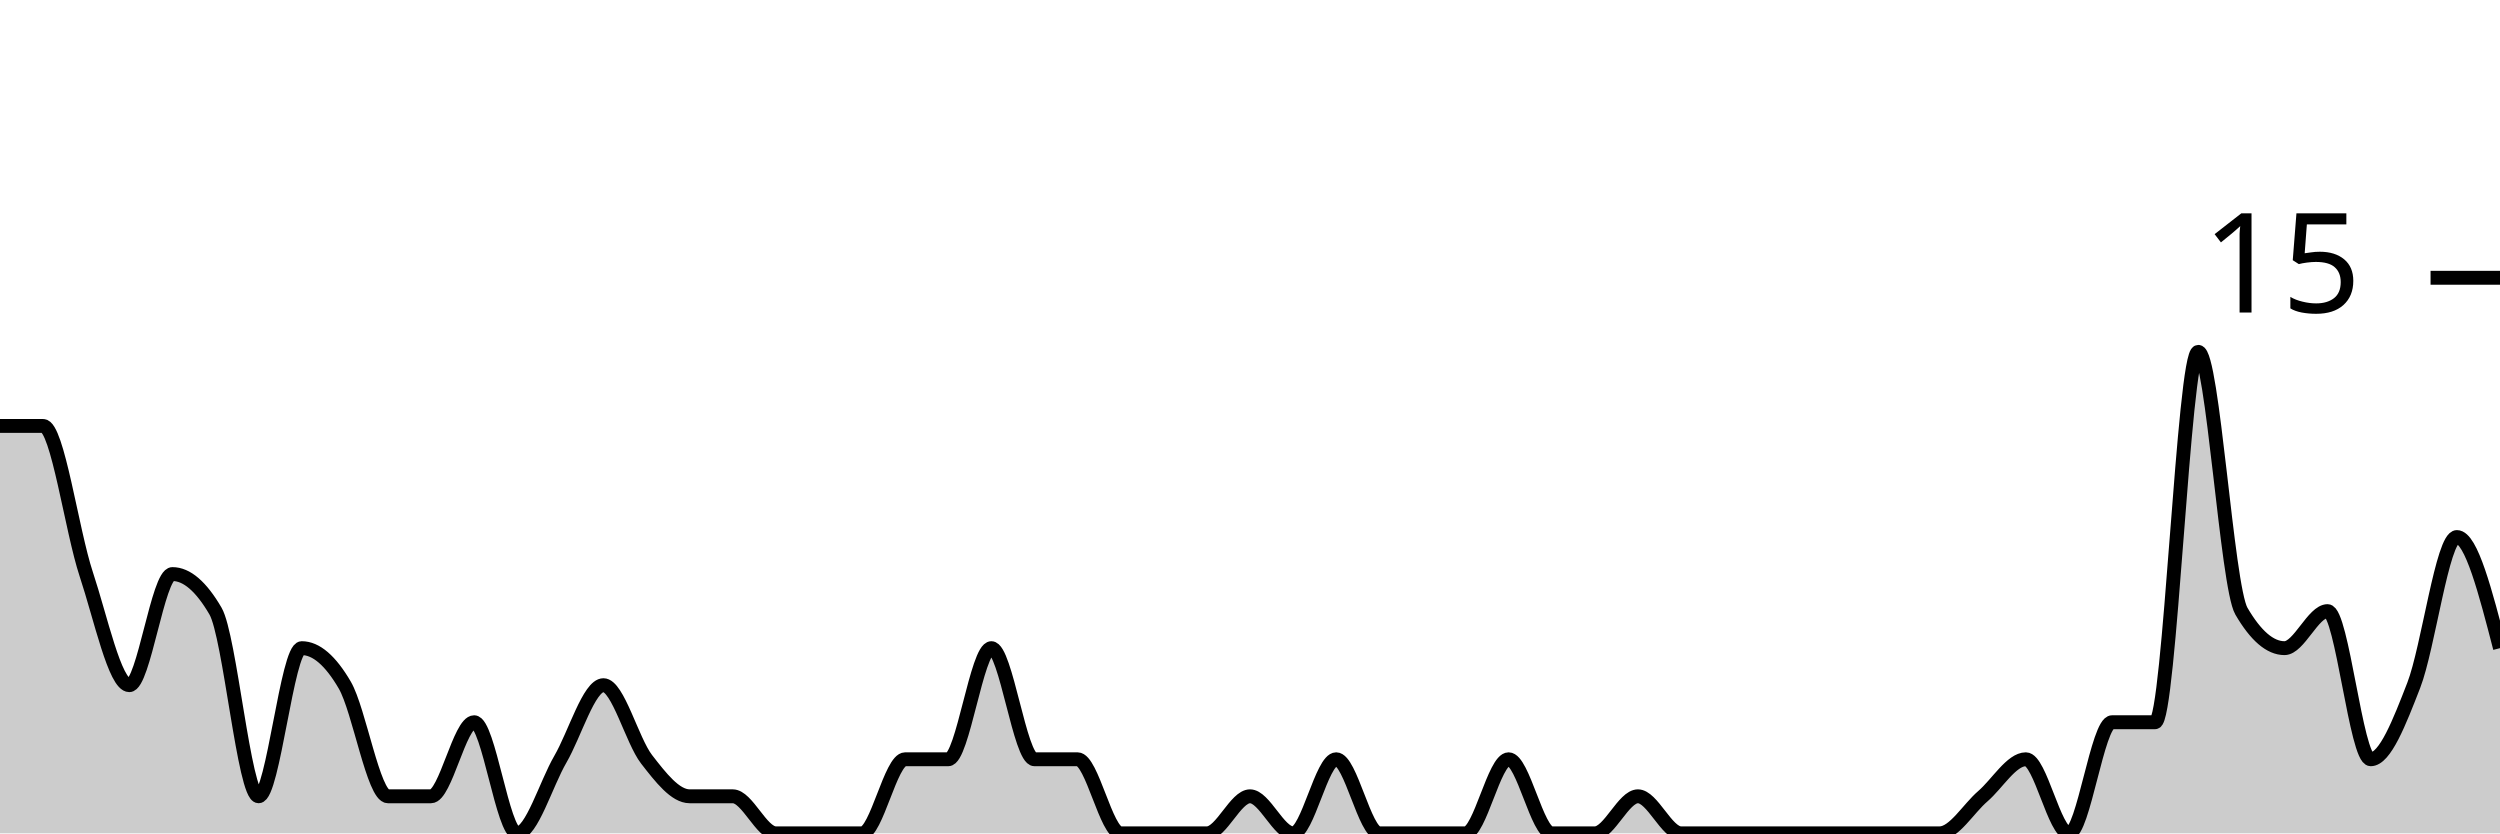
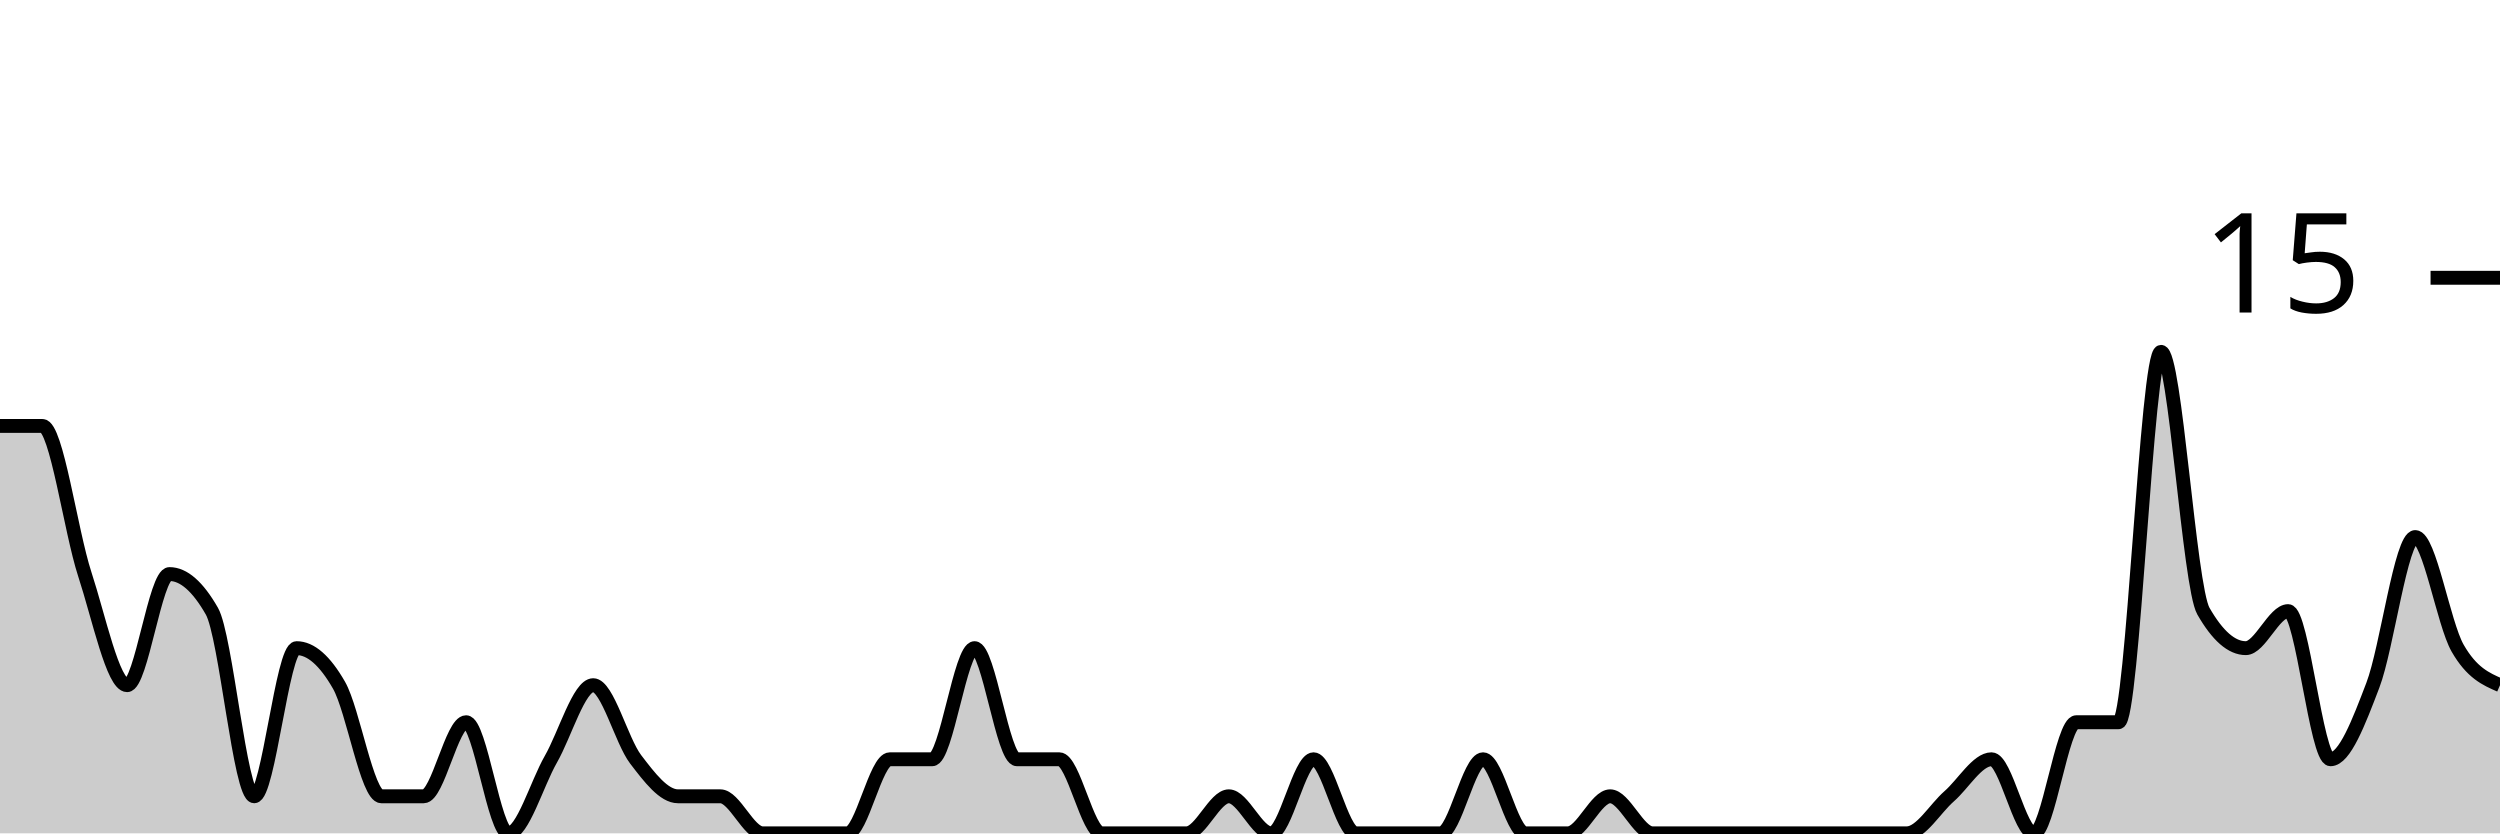
<svg xmlns="http://www.w3.org/2000/svg" viewBox="0 0 180 60">
  <g transform="translate(0,20)">
-     <path class="area" fill="rgba(0, 0, 0, 0.2)" d="M0,10.667C1.034,10.667,2.069,10.667,3.103,10.667C4.138,10.667,5.172,18.222,6.207,21.333C7.241,24.444,8.276,29.333,9.31,29.333C10.345,29.333,11.379,21.333,12.414,21.333C13.448,21.333,14.483,22.222,15.517,24C16.552,25.778,17.586,37.333,18.621,37.333C19.655,37.333,20.69,26.667,21.724,26.667C22.759,26.667,23.793,27.556,24.828,29.333C25.862,31.111,26.897,37.333,27.931,37.333C28.966,37.333,30,37.333,31.034,37.333C32.069,37.333,33.103,32,34.138,32C35.172,32,36.207,40,37.241,40C38.276,40,39.31,36.444,40.345,34.667C41.379,32.889,42.414,29.333,43.448,29.333C44.483,29.333,45.517,33.333,46.552,34.667C47.586,36,48.621,37.333,49.655,37.333C50.69,37.333,51.724,37.333,52.759,37.333C53.793,37.333,54.828,40,55.862,40C56.897,40,57.931,40,58.966,40C60,40,61.034,40,62.069,40C63.103,40,64.138,34.667,65.172,34.667C66.207,34.667,67.241,34.667,68.276,34.667C69.31,34.667,70.345,26.667,71.379,26.667C72.414,26.667,73.448,34.667,74.483,34.667C75.517,34.667,76.552,34.667,77.586,34.667C78.621,34.667,79.655,40,80.69,40C81.724,40,82.759,40,83.793,40C84.828,40,85.862,40,86.897,40C87.931,40,88.966,37.333,90,37.333C91.034,37.333,92.069,40,93.103,40C94.138,40,95.172,34.667,96.207,34.667C97.241,34.667,98.276,40,99.31,40C100.345,40,101.379,40,102.414,40C103.448,40,104.483,40,105.517,40C106.552,40,107.586,34.667,108.621,34.667C109.655,34.667,110.69,40,111.724,40C112.759,40,113.793,40,114.828,40C115.862,40,116.897,37.333,117.931,37.333C118.966,37.333,120,40,121.034,40C122.069,40,123.103,40,124.138,40C125.172,40,126.207,40,127.241,40C128.276,40,129.31,40,130.345,40C131.379,40,132.414,40,133.448,40C134.483,40,135.517,40,136.552,40C137.586,40,138.621,40,139.655,40C140.69,40,141.724,38.222,142.759,37.333C143.793,36.444,144.828,34.667,145.862,34.667C146.897,34.667,147.931,40,148.966,40C150,40,151.034,32,152.069,32C153.103,32,154.138,32,155.172,32C156.207,32,157.241,5.333,158.276,5.333C159.31,5.333,160.345,22.222,161.379,24C162.414,25.778,163.448,26.667,164.483,26.667C165.517,26.667,166.552,24,167.586,24C168.621,24,169.655,34.667,170.69,34.667C171.724,34.667,172.759,32,173.793,29.333C174.828,26.667,175.862,18.667,176.897,18.667C177.931,18.667,178.966,22.667,180,26.667L180,40C178.966,40,177.931,40,176.897,40C175.862,40,174.828,40,173.793,40C172.759,40,171.724,40,170.69,40C169.655,40,168.621,40,167.586,40C166.552,40,165.517,40,164.483,40C163.448,40,162.414,40,161.379,40C160.345,40,159.31,40,158.276,40C157.241,40,156.207,40,155.172,40C154.138,40,153.103,40,152.069,40C151.034,40,150,40,148.966,40C147.931,40,146.897,40,145.862,40C144.828,40,143.793,40,142.759,40C141.724,40,140.69,40,139.655,40C138.621,40,137.586,40,136.552,40C135.517,40,134.483,40,133.448,40C132.414,40,131.379,40,130.345,40C129.31,40,128.276,40,127.241,40C126.207,40,125.172,40,124.138,40C123.103,40,122.069,40,121.034,40C120,40,118.966,40,117.931,40C116.897,40,115.862,40,114.828,40C113.793,40,112.759,40,111.724,40C110.69,40,109.655,40,108.621,40C107.586,40,106.552,40,105.517,40C104.483,40,103.448,40,102.414,40C101.379,40,100.345,40,99.31,40C98.276,40,97.241,40,96.207,40C95.172,40,94.138,40,93.103,40C92.069,40,91.034,40,90,40C88.966,40,87.931,40,86.897,40C85.862,40,84.828,40,83.793,40C82.759,40,81.724,40,80.69,40C79.655,40,78.621,40,77.586,40C76.552,40,75.517,40,74.483,40C73.448,40,72.414,40,71.379,40C70.345,40,69.31,40,68.276,40C67.241,40,66.207,40,65.172,40C64.138,40,63.103,40,62.069,40C61.034,40,60,40,58.966,40C57.931,40,56.897,40,55.862,40C54.828,40,53.793,40,52.759,40C51.724,40,50.69,40,49.655,40C48.621,40,47.586,40,46.552,40C45.517,40,44.483,40,43.448,40C42.414,40,41.379,40,40.345,40C39.31,40,38.276,40,37.241,40C36.207,40,35.172,40,34.138,40C33.103,40,32.069,40,31.034,40C30,40,28.966,40,27.931,40C26.897,40,25.862,40,24.828,40C23.793,40,22.759,40,21.724,40C20.69,40,19.655,40,18.621,40C17.586,40,16.552,40,15.517,40C14.483,40,13.448,40,12.414,40C11.379,40,10.345,40,9.31,40C8.276,40,7.241,40,6.207,40C5.172,40,4.138,40,3.103,40C2.069,40,1.034,40,0,40Z" />
-     <path class="line" stroke="black" fill="none" d="M0,10.667C1.034,10.667,2.069,10.667,3.103,10.667C4.138,10.667,5.172,18.222,6.207,21.333C7.241,24.444,8.276,29.333,9.31,29.333C10.345,29.333,11.379,21.333,12.414,21.333C13.448,21.333,14.483,22.222,15.517,24C16.552,25.778,17.586,37.333,18.621,37.333C19.655,37.333,20.69,26.667,21.724,26.667C22.759,26.667,23.793,27.556,24.828,29.333C25.862,31.111,26.897,37.333,27.931,37.333C28.966,37.333,30,37.333,31.034,37.333C32.069,37.333,33.103,32,34.138,32C35.172,32,36.207,40,37.241,40C38.276,40,39.31,36.444,40.345,34.667C41.379,32.889,42.414,29.333,43.448,29.333C44.483,29.333,45.517,33.333,46.552,34.667C47.586,36,48.621,37.333,49.655,37.333C50.69,37.333,51.724,37.333,52.759,37.333C53.793,37.333,54.828,40,55.862,40C56.897,40,57.931,40,58.966,40C60,40,61.034,40,62.069,40C63.103,40,64.138,34.667,65.172,34.667C66.207,34.667,67.241,34.667,68.276,34.667C69.31,34.667,70.345,26.667,71.379,26.667C72.414,26.667,73.448,34.667,74.483,34.667C75.517,34.667,76.552,34.667,77.586,34.667C78.621,34.667,79.655,40,80.69,40C81.724,40,82.759,40,83.793,40C84.828,40,85.862,40,86.897,40C87.931,40,88.966,37.333,90,37.333C91.034,37.333,92.069,40,93.103,40C94.138,40,95.172,34.667,96.207,34.667C97.241,34.667,98.276,40,99.31,40C100.345,40,101.379,40,102.414,40C103.448,40,104.483,40,105.517,40C106.552,40,107.586,34.667,108.621,34.667C109.655,34.667,110.69,40,111.724,40C112.759,40,113.793,40,114.828,40C115.862,40,116.897,37.333,117.931,37.333C118.966,37.333,120,40,121.034,40C122.069,40,123.103,40,124.138,40C125.172,40,126.207,40,127.241,40C128.276,40,129.31,40,130.345,40C131.379,40,132.414,40,133.448,40C134.483,40,135.517,40,136.552,40C137.586,40,138.621,40,139.655,40C140.69,40,141.724,38.222,142.759,37.333C143.793,36.444,144.828,34.667,145.862,34.667C146.897,34.667,147.931,40,148.966,40C150,40,151.034,32,152.069,32C153.103,32,154.138,32,155.172,32C156.207,32,157.241,5.333,158.276,5.333C159.31,5.333,160.345,22.222,161.379,24C162.414,25.778,163.448,26.667,164.483,26.667C165.517,26.667,166.552,24,167.586,24C168.621,24,169.655,34.667,170.69,34.667C171.724,34.667,172.759,32,173.793,29.333C174.828,26.667,175.862,18.667,176.897,18.667C177.931,18.667,178.966,22.667,180,26.667" />
+     <path class="area" fill="rgba(0, 0, 0, 0.2)" d="M0,10.667C1.017,10.667,2.034,10.667,3.051,10.667C4.068,10.667,5.085,18.222,6.102,21.333C7.119,24.444,8.136,29.333,9.153,29.333C10.169,29.333,11.186,21.333,12.203,21.333C13.22,21.333,14.237,22.222,15.254,24C16.271,25.778,17.288,37.333,18.305,37.333C19.322,37.333,20.339,26.667,21.356,26.667C22.373,26.667,23.39,27.556,24.407,29.333C25.424,31.111,26.441,37.333,27.458,37.333C28.475,37.333,29.492,37.333,30.508,37.333C31.525,37.333,32.542,32,33.559,32C34.576,32,35.593,40,36.61,40C37.627,40,38.644,36.444,39.661,34.667C40.678,32.889,41.695,29.333,42.712,29.333C43.729,29.333,44.746,33.333,45.763,34.667C46.78,36,47.797,37.333,48.814,37.333C49.831,37.333,50.847,37.333,51.864,37.333C52.881,37.333,53.898,40,54.915,40C55.932,40,56.949,40,57.966,40C58.983,40,60,40,61.017,40C62.034,40,63.051,34.667,64.068,34.667C65.085,34.667,66.102,34.667,67.119,34.667C68.136,34.667,69.153,26.667,70.169,26.667C71.186,26.667,72.203,34.667,73.22,34.667C74.237,34.667,75.254,34.667,76.271,34.667C77.288,34.667,78.305,40,79.322,40C80.339,40,81.356,40,82.373,40C83.39,40,84.407,40,85.424,40C86.441,40,87.458,37.333,88.475,37.333C89.492,37.333,90.508,40,91.525,40C92.542,40,93.559,34.667,94.576,34.667C95.593,34.667,96.61,40,97.627,40C98.644,40,99.661,40,100.678,40C101.695,40,102.712,40,103.729,40C104.746,40,105.763,34.667,106.78,34.667C107.797,34.667,108.814,40,109.831,40C110.847,40,111.864,40,112.881,40C113.898,40,114.915,37.333,115.932,37.333C116.949,37.333,117.966,40,118.983,40C120,40,121.017,40,122.034,40C123.051,40,124.068,40,125.085,40C126.102,40,127.119,40,128.136,40C129.153,40,130.169,40,131.186,40C132.203,40,133.22,40,134.237,40C135.254,40,136.271,40,137.288,40C138.305,40,139.322,38.222,140.339,37.333C141.356,36.444,142.373,34.667,143.39,34.667C144.407,34.667,145.424,40,146.441,40C147.458,40,148.475,32,149.492,32C150.508,32,151.525,32,152.542,32C153.559,32,154.576,5.333,155.593,5.333C156.61,5.333,157.627,22.222,158.644,24C159.661,25.778,160.678,26.667,161.695,26.667C162.712,26.667,163.729,24,164.746,24C165.763,24,166.78,34.667,167.797,34.667C168.814,34.667,169.831,32,170.847,29.333C171.864,26.667,172.881,18.667,173.898,18.667C174.915,18.667,175.932,24.889,176.949,26.667C177.966,28.444,178.983,28.889,180,29.333L180,40C178.983,40,177.966,40,176.949,40C175.932,40,174.915,40,173.898,40C172.881,40,171.864,40,170.847,40C169.831,40,168.814,40,167.797,40C166.78,40,165.763,40,164.746,40C163.729,40,162.712,40,161.695,40C160.678,40,159.661,40,158.644,40C157.627,40,156.61,40,155.593,40C154.576,40,153.559,40,152.542,40C151.525,40,150.508,40,149.492,40C148.475,40,147.458,40,146.441,40C145.424,40,144.407,40,143.39,40C142.373,40,141.356,40,140.339,40C139.322,40,138.305,40,137.288,40C136.271,40,135.254,40,134.237,40C133.22,40,132.203,40,131.186,40C130.169,40,129.153,40,128.136,40C127.119,40,126.102,40,125.085,40C124.068,40,123.051,40,122.034,40C121.017,40,120,40,118.983,40C117.966,40,116.949,40,115.932,40C114.915,40,113.898,40,112.881,40C111.864,40,110.847,40,109.831,40C108.814,40,107.797,40,106.78,40C105.763,40,104.746,40,103.729,40C102.712,40,101.695,40,100.678,40C99.661,40,98.644,40,97.627,40C96.61,40,95.593,40,94.576,40C93.559,40,92.542,40,91.525,40C90.508,40,89.492,40,88.475,40C87.458,40,86.441,40,85.424,40C84.407,40,83.39,40,82.373,40C81.356,40,80.339,40,79.322,40C78.305,40,77.288,40,76.271,40C75.254,40,74.237,40,73.22,40C72.203,40,71.186,40,70.169,40C69.153,40,68.136,40,67.119,40C66.102,40,65.085,40,64.068,40C63.051,40,62.034,40,61.017,40C60,40,58.983,40,57.966,40C56.949,40,55.932,40,54.915,40C53.898,40,52.881,40,51.864,40C50.847,40,49.831,40,48.814,40C47.797,40,46.78,40,45.763,40C44.746,40,43.729,40,42.712,40C41.695,40,40.678,40,39.661,40C38.644,40,37.627,40,36.61,40C35.593,40,34.576,40,33.559,40C32.542,40,31.525,40,30.508,40C29.492,40,28.475,40,27.458,40C26.441,40,25.424,40,24.407,40C23.39,40,22.373,40,21.356,40C20.339,40,19.322,40,18.305,40C17.288,40,16.271,40,15.254,40C14.237,40,13.22,40,12.203,40C11.186,40,10.169,40,9.153,40C8.136,40,7.119,40,6.102,40C5.085,40,4.068,40,3.051,40C2.034,40,1.017,40,0,40Z" />
+     <path class="line" stroke="black" fill="none" d="M0,10.667C1.017,10.667,2.034,10.667,3.051,10.667C4.068,10.667,5.085,18.222,6.102,21.333C7.119,24.444,8.136,29.333,9.153,29.333C10.169,29.333,11.186,21.333,12.203,21.333C13.22,21.333,14.237,22.222,15.254,24C16.271,25.778,17.288,37.333,18.305,37.333C19.322,37.333,20.339,26.667,21.356,26.667C22.373,26.667,23.39,27.556,24.407,29.333C25.424,31.111,26.441,37.333,27.458,37.333C28.475,37.333,29.492,37.333,30.508,37.333C31.525,37.333,32.542,32,33.559,32C34.576,32,35.593,40,36.61,40C37.627,40,38.644,36.444,39.661,34.667C40.678,32.889,41.695,29.333,42.712,29.333C43.729,29.333,44.746,33.333,45.763,34.667C46.78,36,47.797,37.333,48.814,37.333C49.831,37.333,50.847,37.333,51.864,37.333C52.881,37.333,53.898,40,54.915,40C55.932,40,56.949,40,57.966,40C58.983,40,60,40,61.017,40C62.034,40,63.051,34.667,64.068,34.667C65.085,34.667,66.102,34.667,67.119,34.667C68.136,34.667,69.153,26.667,70.169,26.667C71.186,26.667,72.203,34.667,73.22,34.667C74.237,34.667,75.254,34.667,76.271,34.667C77.288,34.667,78.305,40,79.322,40C80.339,40,81.356,40,82.373,40C83.39,40,84.407,40,85.424,40C86.441,40,87.458,37.333,88.475,37.333C89.492,37.333,90.508,40,91.525,40C92.542,40,93.559,34.667,94.576,34.667C95.593,34.667,96.61,40,97.627,40C98.644,40,99.661,40,100.678,40C101.695,40,102.712,40,103.729,40C104.746,40,105.763,34.667,106.78,34.667C107.797,34.667,108.814,40,109.831,40C110.847,40,111.864,40,112.881,40C113.898,40,114.915,37.333,115.932,37.333C116.949,37.333,117.966,40,118.983,40C120,40,121.017,40,122.034,40C123.051,40,124.068,40,125.085,40C126.102,40,127.119,40,128.136,40C129.153,40,130.169,40,131.186,40C132.203,40,133.22,40,134.237,40C135.254,40,136.271,40,137.288,40C138.305,40,139.322,38.222,140.339,37.333C141.356,36.444,142.373,34.667,143.39,34.667C144.407,34.667,145.424,40,146.441,40C147.458,40,148.475,32,149.492,32C150.508,32,151.525,32,152.542,32C153.559,32,154.576,5.333,155.593,5.333C156.61,5.333,157.627,22.222,158.644,24C159.661,25.778,160.678,26.667,161.695,26.667C162.712,26.667,163.729,24,164.746,24C165.763,24,166.78,34.667,167.797,34.667C168.814,34.667,169.831,32,170.847,29.333C171.864,26.667,172.881,18.667,173.898,18.667C174.915,18.667,175.932,24.889,176.949,26.667C177.966,28.444,178.983,28.889,180,29.333" />
    <path class="axis-ceiling" stroke-width="1" stroke="black" fill="none" d="M175,0L180,0" />
    <text class="axis-ceiling-label" font-family="sans-serif" text-anchor="end" font-size="10px" x="170" y="2.5">15</text>
  </g>
</svg>
